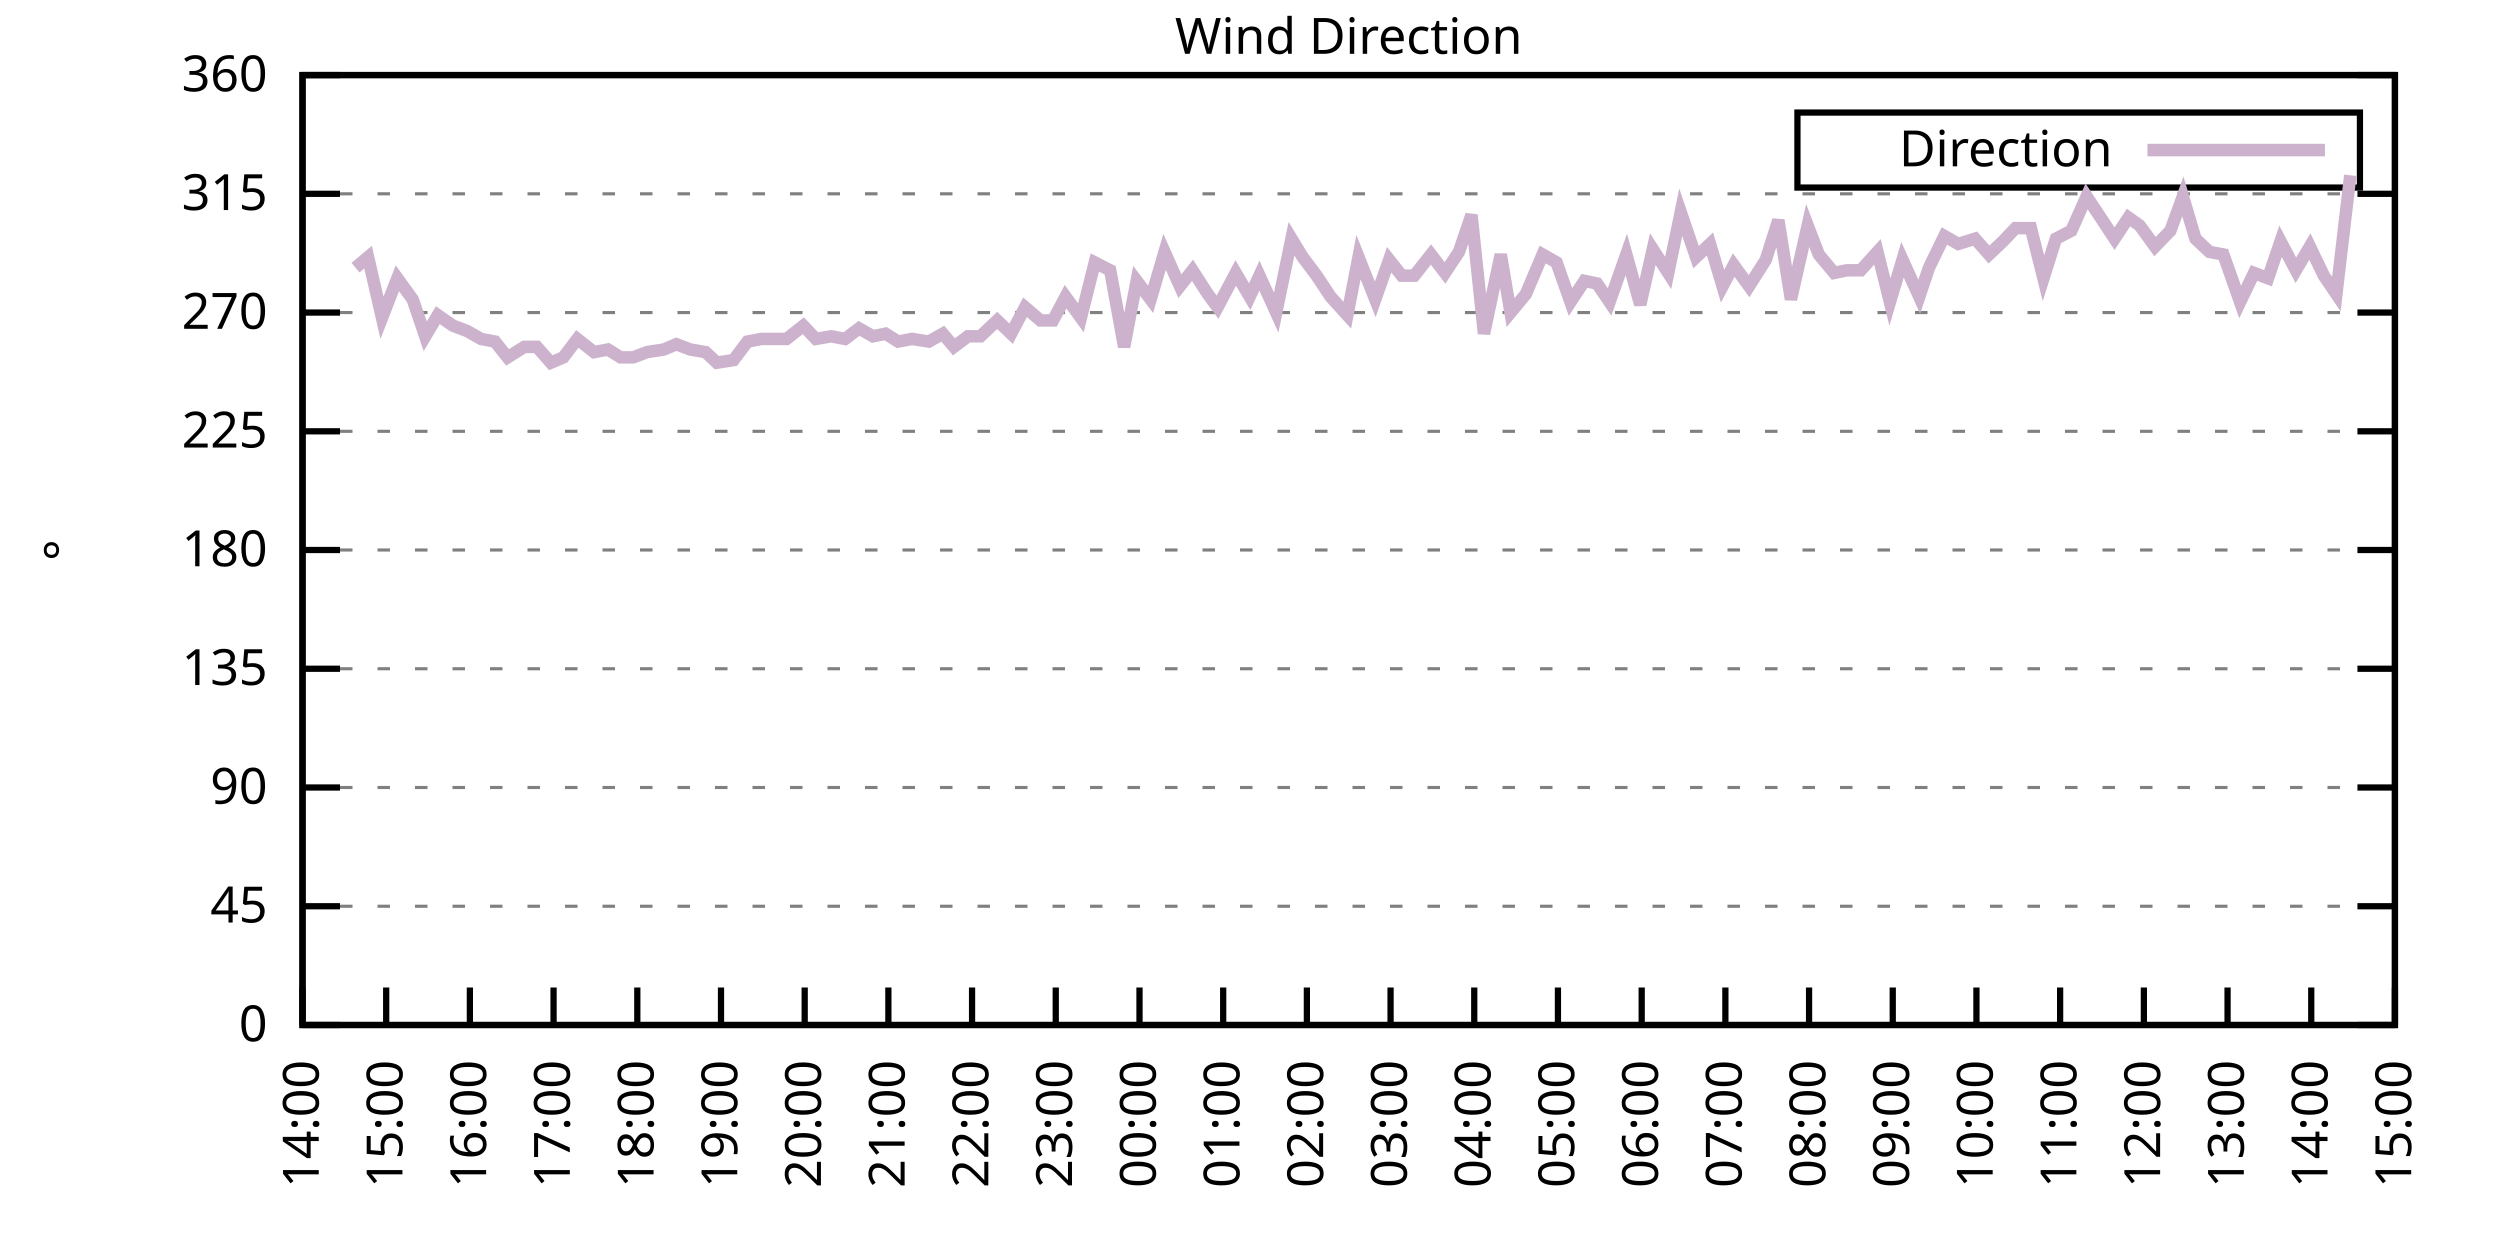
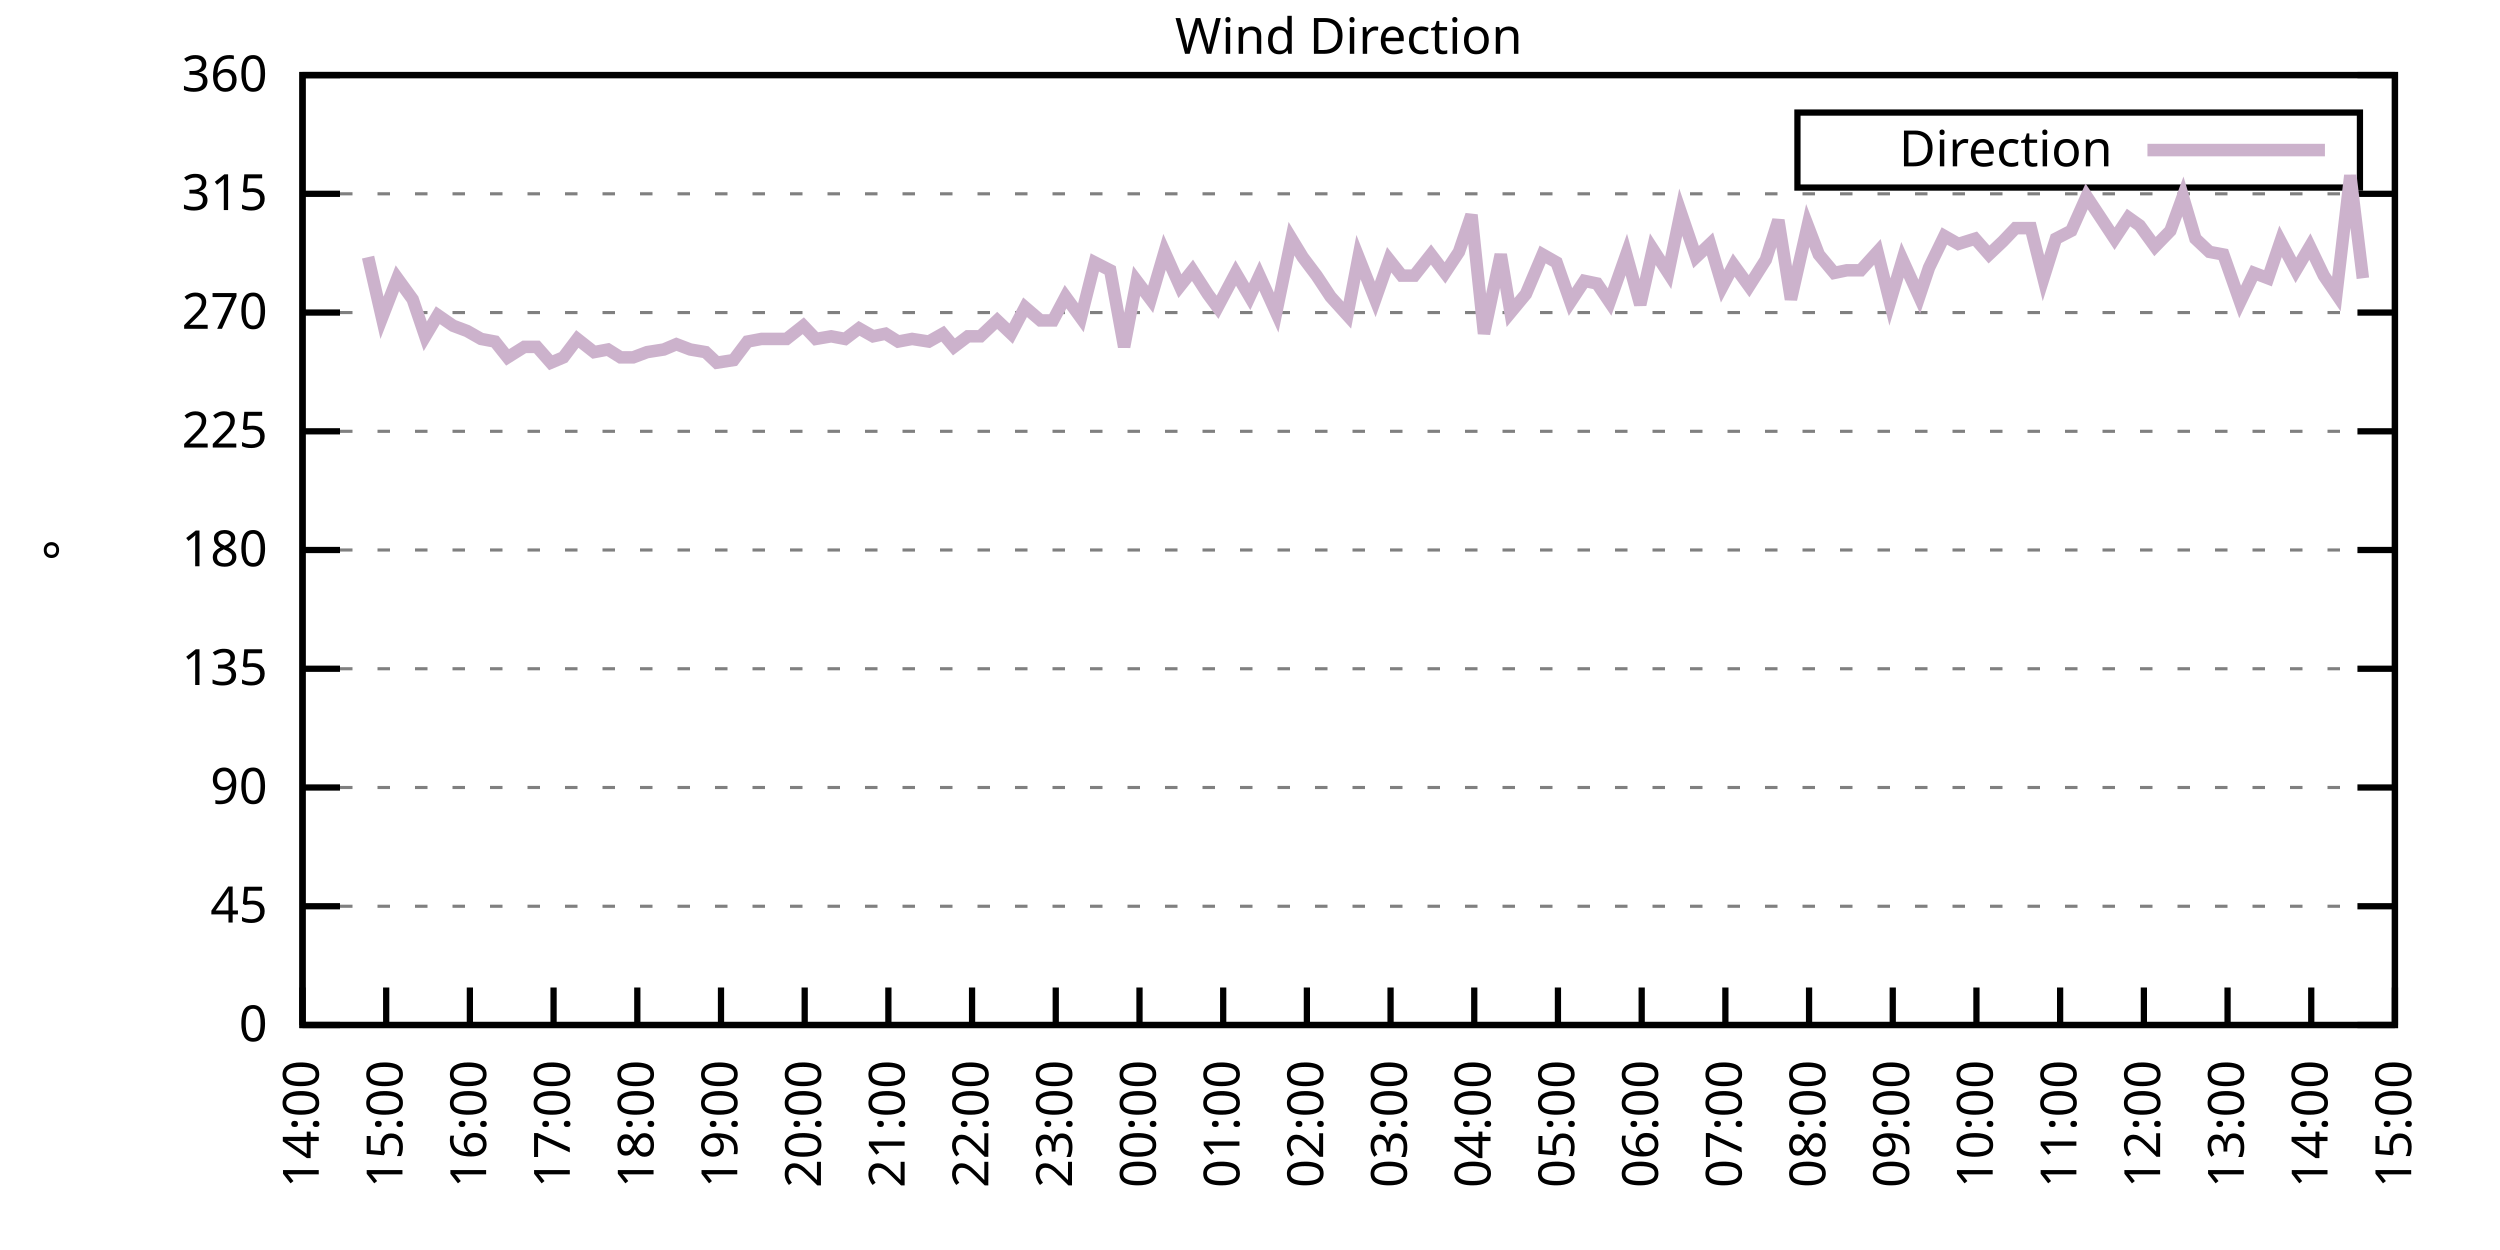
<svg xmlns="http://www.w3.org/2000/svg" xmlns:xlink="http://www.w3.org/1999/xlink" width="400" height="200" viewBox="0 0 400 200">
  <g id="gnuplot_canvas">
    <rect x="0" y="0" width="400" height="200" fill="none" />
    <defs>
      <circle id="gpDot" r="0.5" stroke-width="0.5" stroke="currentColor" />
      <path id="gpPt0" stroke-width="0.333" stroke="currentColor" d="M-1,0 h2 M0,-1 v2" />
      <path id="gpPt1" stroke-width="0.333" stroke="currentColor" d="M-1,-1 L1,1 M1,-1 L-1,1" />
      <path id="gpPt2" stroke-width="0.333" stroke="currentColor" d="M-1,0 L1,0 M0,-1 L0,1 M-1,-1 L1,1 M-1,1 L1,-1" />
      <rect id="gpPt3" stroke-width="0.333" stroke="currentColor" x="-1" y="-1" width="2" height="2" />
      <rect id="gpPt4" stroke-width="0.333" stroke="currentColor" fill="currentColor" x="-1" y="-1" width="2" height="2" />
      <circle id="gpPt5" stroke-width="0.333" stroke="currentColor" cx="0" cy="0" r="1" />
      <use xlink:href="#gpPt5" id="gpPt6" fill="currentColor" stroke="none" />
      <path id="gpPt7" stroke-width="0.333" stroke="currentColor" d="M0,-1.33 L-1.33,0.67 L1.33,0.67 z" />
      <use xlink:href="#gpPt7" id="gpPt8" fill="currentColor" stroke="none" />
      <use xlink:href="#gpPt7" id="gpPt9" stroke="currentColor" transform="rotate(180)" />
      <use xlink:href="#gpPt9" id="gpPt10" fill="currentColor" stroke="none" />
      <use xlink:href="#gpPt3" id="gpPt11" stroke="currentColor" transform="rotate(45)" />
      <use xlink:href="#gpPt11" id="gpPt12" fill="currentColor" stroke="none" />
      <path id="gpPt13" stroke-width="0.333" stroke="currentColor" d="M0,1.330 L1.265,0.411 L0.782,-1.067 L-0.782,-1.076 L-1.265,0.411 z" />
      <use xlink:href="#gpPt13" id="gpPt14" fill="currentColor" stroke="none" />
      <filter id="textbox" filterUnits="objectBoundingBox" x="0" y="0" height="1" width="1">
        <feFlood flood-color="white" flood-opacity="1" result="bgnd" />
        <feComposite in="SourceGraphic" in2="bgnd" operator="atop" />
      </filter>
      <filter id="greybox" filterUnits="objectBoundingBox" x="0" y="0" height="1" width="1">
        <feFlood flood-color="lightgrey" flood-opacity="1" result="grey" />
        <feComposite in="SourceGraphic" in2="grey" operator="atop" />
      </filter>
    </defs>
    <g fill="none" color="white" stroke="currentColor" stroke-width="1.00" stroke-linecap="butt" stroke-linejoin="miter">
</g>
    <g fill="none" color="black" stroke="currentColor" stroke-width="1.00" stroke-linecap="butt" stroke-linejoin="miter">
      <g stroke="none" shape-rendering="crispEdges">
        <polygon fill="rgb(255, 255, 255)" points="48.40,164.00 383.18,164.00 383.18,12.02 48.40,12.02 " />
      </g>
    </g>
    <g fill="none" color="black" stroke="currentColor" stroke-width="1.00" stroke-linecap="butt" stroke-linejoin="miter">
</g>
    <g fill="none" color="black" stroke="black" stroke-width="0.50" stroke-linecap="butt" stroke-linejoin="miter">
</g>
    <g fill="none" color="gray" stroke="currentColor" stroke-width="0.50" stroke-linecap="butt" stroke-linejoin="miter">
      <path stroke="gray" stroke-dasharray="2,4" class="gridline" d="M48.40,164.00 L383.19,164.00  " />
    </g>
    <g fill="none" color="gray" stroke="gray" stroke-width="1.00" stroke-linecap="butt" stroke-linejoin="miter">
</g>
    <g fill="none" color="black" stroke="currentColor" stroke-width="1.00" stroke-linecap="butt" stroke-linejoin="miter">
      <path stroke="black" d="M48.40,164.00 L54.40,164.00 M383.19,164.00 L377.19,164.00  " />
      <g transform="translate(42.80,166.60)" stroke="none" fill="black" font-family="Sans" font-size="8.00" text-anchor="end">
        <text>
          <tspan font-family="Sans"> 0</tspan>
        </text>
      </g>
    </g>
    <g fill="none" color="black" stroke="currentColor" stroke-width="1.00" stroke-linecap="butt" stroke-linejoin="miter">
</g>
    <g fill="none" color="black" stroke="black" stroke-width="0.50" stroke-linecap="butt" stroke-linejoin="miter">
</g>
    <g fill="none" color="gray" stroke="currentColor" stroke-width="0.50" stroke-linecap="butt" stroke-linejoin="miter">
      <path stroke="gray" stroke-dasharray="2,4" class="gridline" d="M48.40,145.00 L383.19,145.00  " />
    </g>
    <g fill="none" color="gray" stroke="gray" stroke-width="1.00" stroke-linecap="butt" stroke-linejoin="miter">
</g>
    <g fill="none" color="black" stroke="currentColor" stroke-width="1.00" stroke-linecap="butt" stroke-linejoin="miter">
      <path stroke="black" d="M48.40,145.00 L54.40,145.00 M383.19,145.00 L377.19,145.00  " />
      <g transform="translate(42.80,147.60)" stroke="none" fill="black" font-family="Sans" font-size="8.00" text-anchor="end">
        <text>
          <tspan font-family="Sans"> 45</tspan>
        </text>
      </g>
    </g>
    <g fill="none" color="black" stroke="currentColor" stroke-width="1.00" stroke-linecap="butt" stroke-linejoin="miter">
</g>
    <g fill="none" color="black" stroke="black" stroke-width="0.50" stroke-linecap="butt" stroke-linejoin="miter">
</g>
    <g fill="none" color="gray" stroke="currentColor" stroke-width="0.50" stroke-linecap="butt" stroke-linejoin="miter">
      <path stroke="gray" stroke-dasharray="2,4" class="gridline" d="M48.40,126.00 L383.19,126.00  " />
    </g>
    <g fill="none" color="gray" stroke="gray" stroke-width="1.00" stroke-linecap="butt" stroke-linejoin="miter">
</g>
    <g fill="none" color="black" stroke="currentColor" stroke-width="1.00" stroke-linecap="butt" stroke-linejoin="miter">
      <path stroke="black" d="M48.40,126.00 L54.40,126.00 M383.19,126.00 L377.19,126.00  " />
      <g transform="translate(42.80,128.60)" stroke="none" fill="black" font-family="Sans" font-size="8.00" text-anchor="end">
        <text>
          <tspan font-family="Sans"> 90</tspan>
        </text>
      </g>
    </g>
    <g fill="none" color="black" stroke="currentColor" stroke-width="1.00" stroke-linecap="butt" stroke-linejoin="miter">
</g>
    <g fill="none" color="black" stroke="black" stroke-width="0.50" stroke-linecap="butt" stroke-linejoin="miter">
</g>
    <g fill="none" color="gray" stroke="currentColor" stroke-width="0.50" stroke-linecap="butt" stroke-linejoin="miter">
      <path stroke="gray" stroke-dasharray="2,4" class="gridline" d="M48.40,107.00 L383.19,107.00  " />
    </g>
    <g fill="none" color="gray" stroke="gray" stroke-width="1.00" stroke-linecap="butt" stroke-linejoin="miter">
</g>
    <g fill="none" color="black" stroke="currentColor" stroke-width="1.00" stroke-linecap="butt" stroke-linejoin="miter">
      <path stroke="black" d="M48.40,107.00 L54.40,107.00 M383.19,107.00 L377.19,107.00  " />
      <g transform="translate(42.80,109.60)" stroke="none" fill="black" font-family="Sans" font-size="8.00" text-anchor="end">
        <text>
          <tspan font-family="Sans"> 135</tspan>
        </text>
      </g>
    </g>
    <g fill="none" color="black" stroke="currentColor" stroke-width="1.00" stroke-linecap="butt" stroke-linejoin="miter">
</g>
    <g fill="none" color="black" stroke="black" stroke-width="0.50" stroke-linecap="butt" stroke-linejoin="miter">
</g>
    <g fill="none" color="gray" stroke="currentColor" stroke-width="0.50" stroke-linecap="butt" stroke-linejoin="miter">
      <path stroke="gray" stroke-dasharray="2,4" class="gridline" d="M48.40,88.00 L383.19,88.00  " />
    </g>
    <g fill="none" color="gray" stroke="gray" stroke-width="1.00" stroke-linecap="butt" stroke-linejoin="miter">
</g>
    <g fill="none" color="black" stroke="currentColor" stroke-width="1.00" stroke-linecap="butt" stroke-linejoin="miter">
      <path stroke="black" d="M48.40,88.00 L54.40,88.00 M383.19,88.00 L377.19,88.00  " />
      <g transform="translate(42.80,90.60)" stroke="none" fill="black" font-family="Sans" font-size="8.00" text-anchor="end">
        <text>
          <tspan font-family="Sans"> 180</tspan>
        </text>
      </g>
    </g>
    <g fill="none" color="black" stroke="currentColor" stroke-width="1.00" stroke-linecap="butt" stroke-linejoin="miter">
</g>
    <g fill="none" color="black" stroke="black" stroke-width="0.50" stroke-linecap="butt" stroke-linejoin="miter">
</g>
    <g fill="none" color="gray" stroke="currentColor" stroke-width="0.50" stroke-linecap="butt" stroke-linejoin="miter">
      <path stroke="gray" stroke-dasharray="2,4" class="gridline" d="M48.40,69.01 L383.19,69.01  " />
    </g>
    <g fill="none" color="gray" stroke="gray" stroke-width="1.00" stroke-linecap="butt" stroke-linejoin="miter">
</g>
    <g fill="none" color="black" stroke="currentColor" stroke-width="1.00" stroke-linecap="butt" stroke-linejoin="miter">
      <path stroke="black" d="M48.40,69.01 L54.40,69.01 M383.19,69.01 L377.19,69.01  " />
      <g transform="translate(42.80,71.61)" stroke="none" fill="black" font-family="Sans" font-size="8.00" text-anchor="end">
        <text>
          <tspan font-family="Sans"> 225</tspan>
        </text>
      </g>
    </g>
    <g fill="none" color="black" stroke="currentColor" stroke-width="1.00" stroke-linecap="butt" stroke-linejoin="miter">
</g>
    <g fill="none" color="black" stroke="black" stroke-width="0.50" stroke-linecap="butt" stroke-linejoin="miter">
</g>
    <g fill="none" color="gray" stroke="currentColor" stroke-width="0.50" stroke-linecap="butt" stroke-linejoin="miter">
      <path stroke="gray" stroke-dasharray="2,4" class="gridline" d="M48.40,50.01 L383.19,50.01  " />
    </g>
    <g fill="none" color="gray" stroke="gray" stroke-width="1.00" stroke-linecap="butt" stroke-linejoin="miter">
</g>
    <g fill="none" color="black" stroke="currentColor" stroke-width="1.00" stroke-linecap="butt" stroke-linejoin="miter">
      <path stroke="black" d="M48.40,50.01 L54.40,50.01 M383.19,50.01 L377.19,50.01  " />
      <g transform="translate(42.80,52.61)" stroke="none" fill="black" font-family="Sans" font-size="8.00" text-anchor="end">
        <text>
          <tspan font-family="Sans"> 270</tspan>
        </text>
      </g>
    </g>
    <g fill="none" color="black" stroke="currentColor" stroke-width="1.00" stroke-linecap="butt" stroke-linejoin="miter">
</g>
    <g fill="none" color="black" stroke="black" stroke-width="0.50" stroke-linecap="butt" stroke-linejoin="miter">
</g>
    <g fill="none" color="gray" stroke="currentColor" stroke-width="0.50" stroke-linecap="butt" stroke-linejoin="miter">
      <path stroke="gray" stroke-dasharray="2,4" class="gridline" d="M48.40,31.01 L383.19,31.01  " />
    </g>
    <g fill="none" color="gray" stroke="gray" stroke-width="1.00" stroke-linecap="butt" stroke-linejoin="miter">
</g>
    <g fill="none" color="black" stroke="currentColor" stroke-width="1.00" stroke-linecap="butt" stroke-linejoin="miter">
      <path stroke="black" d="M48.40,31.01 L54.40,31.01 M383.19,31.01 L377.19,31.01  " />
      <g transform="translate(42.80,33.61)" stroke="none" fill="black" font-family="Sans" font-size="8.00" text-anchor="end">
        <text>
          <tspan font-family="Sans"> 315</tspan>
        </text>
      </g>
    </g>
    <g fill="none" color="black" stroke="currentColor" stroke-width="1.00" stroke-linecap="butt" stroke-linejoin="miter">
</g>
    <g fill="none" color="black" stroke="black" stroke-width="0.50" stroke-linecap="butt" stroke-linejoin="miter">
</g>
    <g fill="none" color="gray" stroke="currentColor" stroke-width="0.50" stroke-linecap="butt" stroke-linejoin="miter">
      <path stroke="gray" stroke-dasharray="2,4" class="gridline" d="M48.40,12.01 L383.19,12.01  " />
    </g>
    <g fill="none" color="gray" stroke="gray" stroke-width="1.00" stroke-linecap="butt" stroke-linejoin="miter">
</g>
    <g fill="none" color="black" stroke="currentColor" stroke-width="1.00" stroke-linecap="butt" stroke-linejoin="miter">
      <path stroke="black" d="M48.40,12.01 L54.40,12.01 M383.19,12.01 L377.19,12.01  " />
      <g transform="translate(42.80,14.61)" stroke="none" fill="black" font-family="Sans" font-size="8.00" text-anchor="end">
        <text>
          <tspan font-family="Sans"> 360</tspan>
        </text>
      </g>
    </g>
    <g fill="none" color="black" stroke="currentColor" stroke-width="1.00" stroke-linecap="butt" stroke-linejoin="miter">
      <path stroke="black" d="M48.40,164.00 L48.40,158.00  " />
      <g transform="translate(51.00,169.60) rotate(270.00)" stroke="none" fill="black" font-family="Sans" font-size="8.00" text-anchor="end">
        <text>
          <tspan font-family="Sans">14:00</tspan>
        </text>
      </g>
    </g>
    <g fill="none" color="black" stroke="currentColor" stroke-width="1.00" stroke-linecap="butt" stroke-linejoin="miter">
      <path stroke="black" d="M61.79,164.00 L61.79,158.00  " />
      <g transform="translate(64.39,169.60) rotate(270.00)" stroke="none" fill="black" font-family="Sans" font-size="8.00" text-anchor="end">
        <text>
          <tspan font-family="Sans">15:00</tspan>
        </text>
      </g>
    </g>
    <g fill="none" color="black" stroke="currentColor" stroke-width="1.00" stroke-linecap="butt" stroke-linejoin="miter">
      <path stroke="black" d="M75.18,164.00 L75.18,158.00  " />
      <g transform="translate(77.78,169.60) rotate(270.00)" stroke="none" fill="black" font-family="Sans" font-size="8.00" text-anchor="end">
        <text>
          <tspan font-family="Sans">16:00</tspan>
        </text>
      </g>
    </g>
    <g fill="none" color="black" stroke="currentColor" stroke-width="1.00" stroke-linecap="butt" stroke-linejoin="miter">
      <path stroke="black" d="M88.57,164.00 L88.57,158.00  " />
      <g transform="translate(91.17,169.60) rotate(270.00)" stroke="none" fill="black" font-family="Sans" font-size="8.00" text-anchor="end">
        <text>
          <tspan font-family="Sans">17:00</tspan>
        </text>
      </g>
    </g>
    <g fill="none" color="black" stroke="currentColor" stroke-width="1.00" stroke-linecap="butt" stroke-linejoin="miter">
      <path stroke="black" d="M101.97,164.00 L101.97,158.00  " />
      <g transform="translate(104.57,169.60) rotate(270.00)" stroke="none" fill="black" font-family="Sans" font-size="8.00" text-anchor="end">
        <text>
          <tspan font-family="Sans">18:00</tspan>
        </text>
      </g>
    </g>
    <g fill="none" color="black" stroke="currentColor" stroke-width="1.00" stroke-linecap="butt" stroke-linejoin="miter">
      <path stroke="black" d="M115.36,164.00 L115.36,158.00  " />
      <g transform="translate(117.96,169.60) rotate(270.00)" stroke="none" fill="black" font-family="Sans" font-size="8.00" text-anchor="end">
        <text>
          <tspan font-family="Sans">19:00</tspan>
        </text>
      </g>
    </g>
    <g fill="none" color="black" stroke="currentColor" stroke-width="1.00" stroke-linecap="butt" stroke-linejoin="miter">
      <path stroke="black" d="M128.75,164.00 L128.75,158.00  " />
      <g transform="translate(131.35,169.60) rotate(270.00)" stroke="none" fill="black" font-family="Sans" font-size="8.00" text-anchor="end">
        <text>
          <tspan font-family="Sans">20:00</tspan>
        </text>
      </g>
    </g>
    <g fill="none" color="black" stroke="currentColor" stroke-width="1.00" stroke-linecap="butt" stroke-linejoin="miter">
      <path stroke="black" d="M142.14,164.00 L142.14,158.00  " />
      <g transform="translate(144.74,169.60) rotate(270.00)" stroke="none" fill="black" font-family="Sans" font-size="8.00" text-anchor="end">
        <text>
          <tspan font-family="Sans">21:00</tspan>
        </text>
      </g>
    </g>
    <g fill="none" color="black" stroke="currentColor" stroke-width="1.00" stroke-linecap="butt" stroke-linejoin="miter">
      <path stroke="black" d="M155.53,164.00 L155.53,158.00  " />
      <g transform="translate(158.13,169.60) rotate(270.00)" stroke="none" fill="black" font-family="Sans" font-size="8.00" text-anchor="end">
        <text>
          <tspan font-family="Sans">22:00</tspan>
        </text>
      </g>
    </g>
    <g fill="none" color="black" stroke="currentColor" stroke-width="1.00" stroke-linecap="butt" stroke-linejoin="miter">
      <path stroke="black" d="M168.92,164.00 L168.92,158.00  " />
      <g transform="translate(171.52,169.60) rotate(270.00)" stroke="none" fill="black" font-family="Sans" font-size="8.00" text-anchor="end">
        <text>
          <tspan font-family="Sans">23:00</tspan>
        </text>
      </g>
    </g>
    <g fill="none" color="black" stroke="currentColor" stroke-width="1.00" stroke-linecap="butt" stroke-linejoin="miter">
      <path stroke="black" d="M182.32,164.00 L182.32,158.00  " />
      <g transform="translate(184.92,169.60) rotate(270.00)" stroke="none" fill="black" font-family="Sans" font-size="8.00" text-anchor="end">
        <text>
          <tspan font-family="Sans">00:00</tspan>
        </text>
      </g>
    </g>
    <g fill="none" color="black" stroke="currentColor" stroke-width="1.00" stroke-linecap="butt" stroke-linejoin="miter">
      <path stroke="black" d="M195.71,164.00 L195.71,158.00  " />
      <g transform="translate(198.31,169.60) rotate(270.00)" stroke="none" fill="black" font-family="Sans" font-size="8.00" text-anchor="end">
        <text>
          <tspan font-family="Sans">01:00</tspan>
        </text>
      </g>
    </g>
    <g fill="none" color="black" stroke="currentColor" stroke-width="1.00" stroke-linecap="butt" stroke-linejoin="miter">
      <path stroke="black" d="M209.10,164.00 L209.10,158.00  " />
      <g transform="translate(211.70,169.60) rotate(270.00)" stroke="none" fill="black" font-family="Sans" font-size="8.00" text-anchor="end">
        <text>
          <tspan font-family="Sans">02:00</tspan>
        </text>
      </g>
    </g>
    <g fill="none" color="black" stroke="currentColor" stroke-width="1.00" stroke-linecap="butt" stroke-linejoin="miter">
      <path stroke="black" d="M222.49,164.00 L222.49,158.00  " />
      <g transform="translate(225.09,169.60) rotate(270.00)" stroke="none" fill="black" font-family="Sans" font-size="8.00" text-anchor="end">
        <text>
          <tspan font-family="Sans">03:00</tspan>
        </text>
      </g>
    </g>
    <g fill="none" color="black" stroke="currentColor" stroke-width="1.00" stroke-linecap="butt" stroke-linejoin="miter">
      <path stroke="black" d="M235.88,164.00 L235.88,158.00  " />
      <g transform="translate(238.48,169.60) rotate(270.00)" stroke="none" fill="black" font-family="Sans" font-size="8.00" text-anchor="end">
        <text>
          <tspan font-family="Sans">04:00</tspan>
        </text>
      </g>
    </g>
    <g fill="none" color="black" stroke="currentColor" stroke-width="1.00" stroke-linecap="butt" stroke-linejoin="miter">
      <path stroke="black" d="M249.27,164.00 L249.27,158.00  " />
      <g transform="translate(251.87,169.60) rotate(270.00)" stroke="none" fill="black" font-family="Sans" font-size="8.00" text-anchor="end">
        <text>
          <tspan font-family="Sans">05:00</tspan>
        </text>
      </g>
    </g>
    <g fill="none" color="black" stroke="currentColor" stroke-width="1.00" stroke-linecap="butt" stroke-linejoin="miter">
      <path stroke="black" d="M262.67,164.00 L262.67,158.00  " />
      <g transform="translate(265.27,169.60) rotate(270.00)" stroke="none" fill="black" font-family="Sans" font-size="8.00" text-anchor="end">
        <text>
          <tspan font-family="Sans">06:00</tspan>
        </text>
      </g>
    </g>
    <g fill="none" color="black" stroke="currentColor" stroke-width="1.00" stroke-linecap="butt" stroke-linejoin="miter">
      <path stroke="black" d="M276.06,164.00 L276.06,158.00  " />
      <g transform="translate(278.66,169.60) rotate(270.00)" stroke="none" fill="black" font-family="Sans" font-size="8.00" text-anchor="end">
        <text>
          <tspan font-family="Sans">07:00</tspan>
        </text>
      </g>
    </g>
    <g fill="none" color="black" stroke="currentColor" stroke-width="1.00" stroke-linecap="butt" stroke-linejoin="miter">
      <path stroke="black" d="M289.45,164.00 L289.45,158.00  " />
      <g transform="translate(292.05,169.60) rotate(270.00)" stroke="none" fill="black" font-family="Sans" font-size="8.00" text-anchor="end">
        <text>
          <tspan font-family="Sans">08:00</tspan>
        </text>
      </g>
    </g>
    <g fill="none" color="black" stroke="currentColor" stroke-width="1.00" stroke-linecap="butt" stroke-linejoin="miter">
      <path stroke="black" d="M302.84,164.00 L302.84,158.00  " />
      <g transform="translate(305.44,169.60) rotate(270.00)" stroke="none" fill="black" font-family="Sans" font-size="8.00" text-anchor="end">
        <text>
          <tspan font-family="Sans">09:00</tspan>
        </text>
      </g>
    </g>
    <g fill="none" color="black" stroke="currentColor" stroke-width="1.00" stroke-linecap="butt" stroke-linejoin="miter">
      <path stroke="black" d="M316.23,164.00 L316.23,158.00  " />
      <g transform="translate(318.83,169.60) rotate(270.00)" stroke="none" fill="black" font-family="Sans" font-size="8.00" text-anchor="end">
        <text>
          <tspan font-family="Sans">10:00</tspan>
        </text>
      </g>
    </g>
    <g fill="none" color="black" stroke="currentColor" stroke-width="1.00" stroke-linecap="butt" stroke-linejoin="miter">
      <path stroke="black" d="M329.62,164.00 L329.62,158.00  " />
      <g transform="translate(332.22,169.60) rotate(270.00)" stroke="none" fill="black" font-family="Sans" font-size="8.00" text-anchor="end">
        <text>
          <tspan font-family="Sans">11:00</tspan>
        </text>
      </g>
    </g>
    <g fill="none" color="black" stroke="currentColor" stroke-width="1.00" stroke-linecap="butt" stroke-linejoin="miter">
      <path stroke="black" d="M343.02,164.00 L343.02,158.00  " />
      <g transform="translate(345.62,169.60) rotate(270.00)" stroke="none" fill="black" font-family="Sans" font-size="8.00" text-anchor="end">
        <text>
          <tspan font-family="Sans">12:00</tspan>
        </text>
      </g>
    </g>
    <g fill="none" color="black" stroke="currentColor" stroke-width="1.00" stroke-linecap="butt" stroke-linejoin="miter">
      <path stroke="black" d="M356.41,164.00 L356.41,158.00  " />
      <g transform="translate(359.01,169.60) rotate(270.00)" stroke="none" fill="black" font-family="Sans" font-size="8.00" text-anchor="end">
        <text>
          <tspan font-family="Sans">13:00</tspan>
        </text>
      </g>
    </g>
    <g fill="none" color="black" stroke="currentColor" stroke-width="1.00" stroke-linecap="butt" stroke-linejoin="miter">
      <path stroke="black" d="M369.80,164.00 L369.80,158.00  " />
      <g transform="translate(372.40,169.60) rotate(270.00)" stroke="none" fill="black" font-family="Sans" font-size="8.00" text-anchor="end">
        <text>
          <tspan font-family="Sans">14:00</tspan>
        </text>
      </g>
    </g>
    <g fill="none" color="black" stroke="currentColor" stroke-width="1.00" stroke-linecap="butt" stroke-linejoin="miter">
      <path stroke="black" d="M383.19,164.00 L383.19,158.00  " />
      <g transform="translate(385.79,169.60) rotate(270.00)" stroke="none" fill="black" font-family="Sans" font-size="8.00" text-anchor="end">
        <text>
          <tspan font-family="Sans">15:00</tspan>
        </text>
      </g>
    </g>
    <g fill="none" color="black" stroke="currentColor" stroke-width="1.00" stroke-linecap="butt" stroke-linejoin="miter">
</g>
    <g fill="none" color="black" stroke="currentColor" stroke-width="1.00" stroke-linecap="butt" stroke-linejoin="miter">
      <path stroke="black" d="M48.40,12.01 L48.40,164.00 L383.19,164.00 L383.19,12.01 L48.40,12.01 Z  " />
    </g>
    <g fill="none" color="black" stroke="currentColor" stroke-width="1.00" stroke-linecap="butt" stroke-linejoin="miter">
</g>
    <g fill="none" color="black" stroke="currentColor" stroke-width="1.00" stroke-linecap="butt" stroke-linejoin="miter">
      <path stroke="black" d="M287.59,30.01 L287.59,18.01 L377.59,18.01 L377.59,30.01 L287.59,30.01 Z  " />
    </g>
    <g id="Wind_direction_plot_1">
      <g fill="none" color="white" stroke="black" stroke-width="2.00" stroke-linecap="butt" stroke-linejoin="miter">
</g>
      <g fill="none" color="black" stroke="currentColor" stroke-width="2.00" stroke-linecap="butt" stroke-linejoin="miter">
        <g transform="translate(337.99,26.61)" stroke="none" fill="black" font-family="Sans" font-size="8.00" text-anchor="end">
          <text>
            <tspan font-family="Sans">Direction</tspan>
          </text>
        </g>
      </g>
      <g fill="none" color="black" stroke="currentColor" stroke-width="2.00" stroke-linecap="butt" stroke-linejoin="miter">
-         <path stroke="rgb(204, 178, 204)" d="M343.59,24.01 L371.99,24.01 M56.88,42.83 L58.89,41.14 L61.12,50.85 L63.58,44.52 L66.03,47.90 L68.04,53.81   L70.05,50.43 L72.50,52.12 L74.74,52.96 L76.97,54.23 L79.20,54.65 L81.21,57.18 L83.89,55.50 L85.90,55.50   L88.13,58.03 L90.14,57.18 L92.37,54.23 L95.05,56.34 L97.28,55.92 L99.29,57.18 L101.30,57.18 L103.53,56.34   L106.21,55.92 L108.22,55.07 L110.45,55.92 L112.90,56.34 L114.69,58.03 L117.37,57.61 L119.60,54.65 L121.83,54.23   L123.84,54.23 L125.85,54.23 L128.53,52.12 L130.54,54.23 L132.99,53.81 L135.22,54.23 L137.45,52.54 L139.69,53.81   L141.69,53.39 L143.70,54.65 L145.94,54.23 L148.61,54.65 L150.85,53.39 L152.63,55.50 L154.86,53.81 L156.87,53.81   L159.55,51.27 L161.78,53.39 L164.01,49.16 L166.47,51.27 L168.48,51.27 L170.49,47.47 L172.94,50.85 L175.17,41.99   L177.63,43.25 L179.86,55.50 L181.87,44.94 L184.10,47.90 L186.33,40.30 L188.79,45.79 L190.80,43.25 L193.25,47.05   L194.81,49.16 L197.72,43.67 L199.95,47.47 L201.51,44.10 L204.19,50.01 L206.64,38.19 L208.43,41.14 L210.66,44.10   L212.89,47.47 L215.57,50.43 L217.36,41.14 L220.04,47.90 L222.27,41.56 L224.28,44.10 L226.29,44.10 L228.96,40.72   L231.20,43.67 L233.43,40.30 L235.44,34.39 L237.44,53.39 L240.12,40.72 L241.69,50.01 L244.14,47.05 L246.82,40.72   L249.05,41.99 L251.28,48.32 L253.51,44.94 L255.52,45.36 L257.53,48.32 L260.21,40.72 L262.44,48.74 L264.45,39.87   L266.91,43.67 L268.92,33.96 L271.37,41.14 L273.60,39.03 L275.61,45.79 L277.40,42.41 L279.85,45.79 L282.53,41.56   L284.54,35.23 L286.55,47.90 L289.23,36.08 L291.01,40.72 L293.47,43.67 L295.48,43.25 L297.71,43.25 L300.39,40.30   L302.39,48.32 L304.40,41.56 L307.08,47.47 L308.64,42.83 L311.10,37.76 L313.33,39.03 L316.01,38.19 L318.24,40.72   L320.47,38.61 L322.48,36.50 L324.94,36.50 L326.95,44.52 L328.95,38.19 L331.41,36.92 L333.86,31.43 L338.33,38.19   L340.56,34.81 L342.35,36.08 L344.80,39.45 L347.26,36.92 L349.26,31.43 L351.27,38.19 L353.51,40.30 L355.74,40.72   L358.42,48.32 L360.65,43.67 L362.88,44.52 L364.89,38.61 L367.34,43.25 L369.58,39.45 L371.81,44.10 L373.82,47.05   L376.05,28.05  " />
+         <path stroke="rgb(204, 178, 204)" d="M343.59,24.01 L371.99,24.01 M58.89,41.14 L61.12,50.85 L63.58,44.52 L66.03,47.90 L68.04,53.81 L70.05,50.43   L72.50,52.12 L74.74,52.96 L76.97,54.23 L79.20,54.65 L81.21,57.18 L83.89,55.50 L85.90,55.50 L88.13,58.03   L90.14,57.18 L92.37,54.23 L95.05,56.34 L97.28,55.92 L99.29,57.18 L101.30,57.18 L103.53,56.34 L106.21,55.92   L108.22,55.07 L110.45,55.92 L112.90,56.34 L114.69,58.03 L117.37,57.61 L119.60,54.65 L121.83,54.23 L123.84,54.23   L125.85,54.23 L128.53,52.12 L130.54,54.23 L132.99,53.81 L135.22,54.23 L137.45,52.54 L139.69,53.81 L141.69,53.39   L143.70,54.65 L145.94,54.23 L148.61,54.65 L150.85,53.39 L152.63,55.50 L154.86,53.81 L156.87,53.81 L159.55,51.27   L161.78,53.39 L164.01,49.16 L166.47,51.27 L168.48,51.27 L170.49,47.47 L172.94,50.85 L175.17,41.99 L177.63,43.25   L179.86,55.50 L181.87,44.94 L184.10,47.90 L186.33,40.30 L188.79,45.79 L190.80,43.25 L193.25,47.05 L194.81,49.16   L197.72,43.67 L199.95,47.47 L201.51,44.10 L204.19,50.01 L206.64,38.19 L208.43,41.14 L210.66,44.10 L212.89,47.47   L215.57,50.43 L217.36,41.14 L220.04,47.90 L222.27,41.56 L224.28,44.10 L226.29,44.10 L228.96,40.72 L231.20,43.67   L233.43,40.30 L235.44,34.39 L237.44,53.39 L240.12,40.72 L241.69,50.01 L244.14,47.05 L246.82,40.72 L249.05,41.99   L251.28,48.32 L253.51,44.94 L255.52,45.36 L257.53,48.32 L260.21,40.72 L262.44,48.74 L264.45,39.87 L266.91,43.67   L268.92,33.96 L271.37,41.14 L273.60,39.03 L275.61,45.79 L277.40,42.41 L279.85,45.79 L282.53,41.56 L284.54,35.23   L286.55,47.90 L289.23,36.08 L291.01,40.72 L293.47,43.67 L295.48,43.25 L297.71,43.25 L300.39,40.30 L302.39,48.32   L304.40,41.56 L307.08,47.47 L308.64,42.83 L311.10,37.76 L313.33,39.03 L316.01,38.19 L318.24,40.72 L320.47,38.61   L322.48,36.50 L324.94,36.50 L326.95,44.52 L328.95,38.19 L331.41,36.92 L333.86,31.43 L338.33,38.19 L340.56,34.81   L342.35,36.08 L344.80,39.45 L347.26,36.92 L349.26,31.43 L351.27,38.19 L353.51,40.30 L355.74,40.72 L358.42,48.32   L360.65,43.67 L362.88,44.52 L364.89,38.61 L367.34,43.25 L369.58,39.45 L371.81,44.10 L373.82,47.05 L376.05,28.05   L378.06,44.52  " />
      </g>
    </g>
    <g fill="none" color="black" stroke="currentColor" stroke-width="2.00" stroke-linecap="butt" stroke-linejoin="miter">
</g>
    <g fill="none" color="black" stroke="black" stroke-width="1.00" stroke-linecap="butt" stroke-linejoin="miter">
</g>
    <g fill="none" color="black" stroke="currentColor" stroke-width="1.00" stroke-linecap="butt" stroke-linejoin="miter">
      <path stroke="black" d="M48.40,12.01 L48.40,164.00 L383.19,164.00 L383.19,12.01 L48.40,12.01 Z  " />
      <g transform="translate(12.80,88.01) rotate(270.00)" stroke="none" fill="black" font-family="Sans" font-size="8.00" text-anchor="middle">
        <text>
          <tspan font-family="Sans">°</tspan>
        </text>
      </g>
    </g>
    <g fill="none" color="black" stroke="currentColor" stroke-width="1.00" stroke-linecap="butt" stroke-linejoin="miter">
</g>
    <g fill="none" color="black" stroke="currentColor" stroke-width="1.00" stroke-linecap="butt" stroke-linejoin="miter">
      <g transform="translate(215.79,8.61)" stroke="none" fill="black" font-family="Sans" font-size="8.00" text-anchor="middle">
        <text>
          <tspan font-family="Sans">Wind Direction</tspan>
        </text>
      </g>
    </g>
    <g fill="none" color="black" stroke="currentColor" stroke-width="1.00" stroke-linecap="butt" stroke-linejoin="miter">
</g>
  </g>
</svg>
